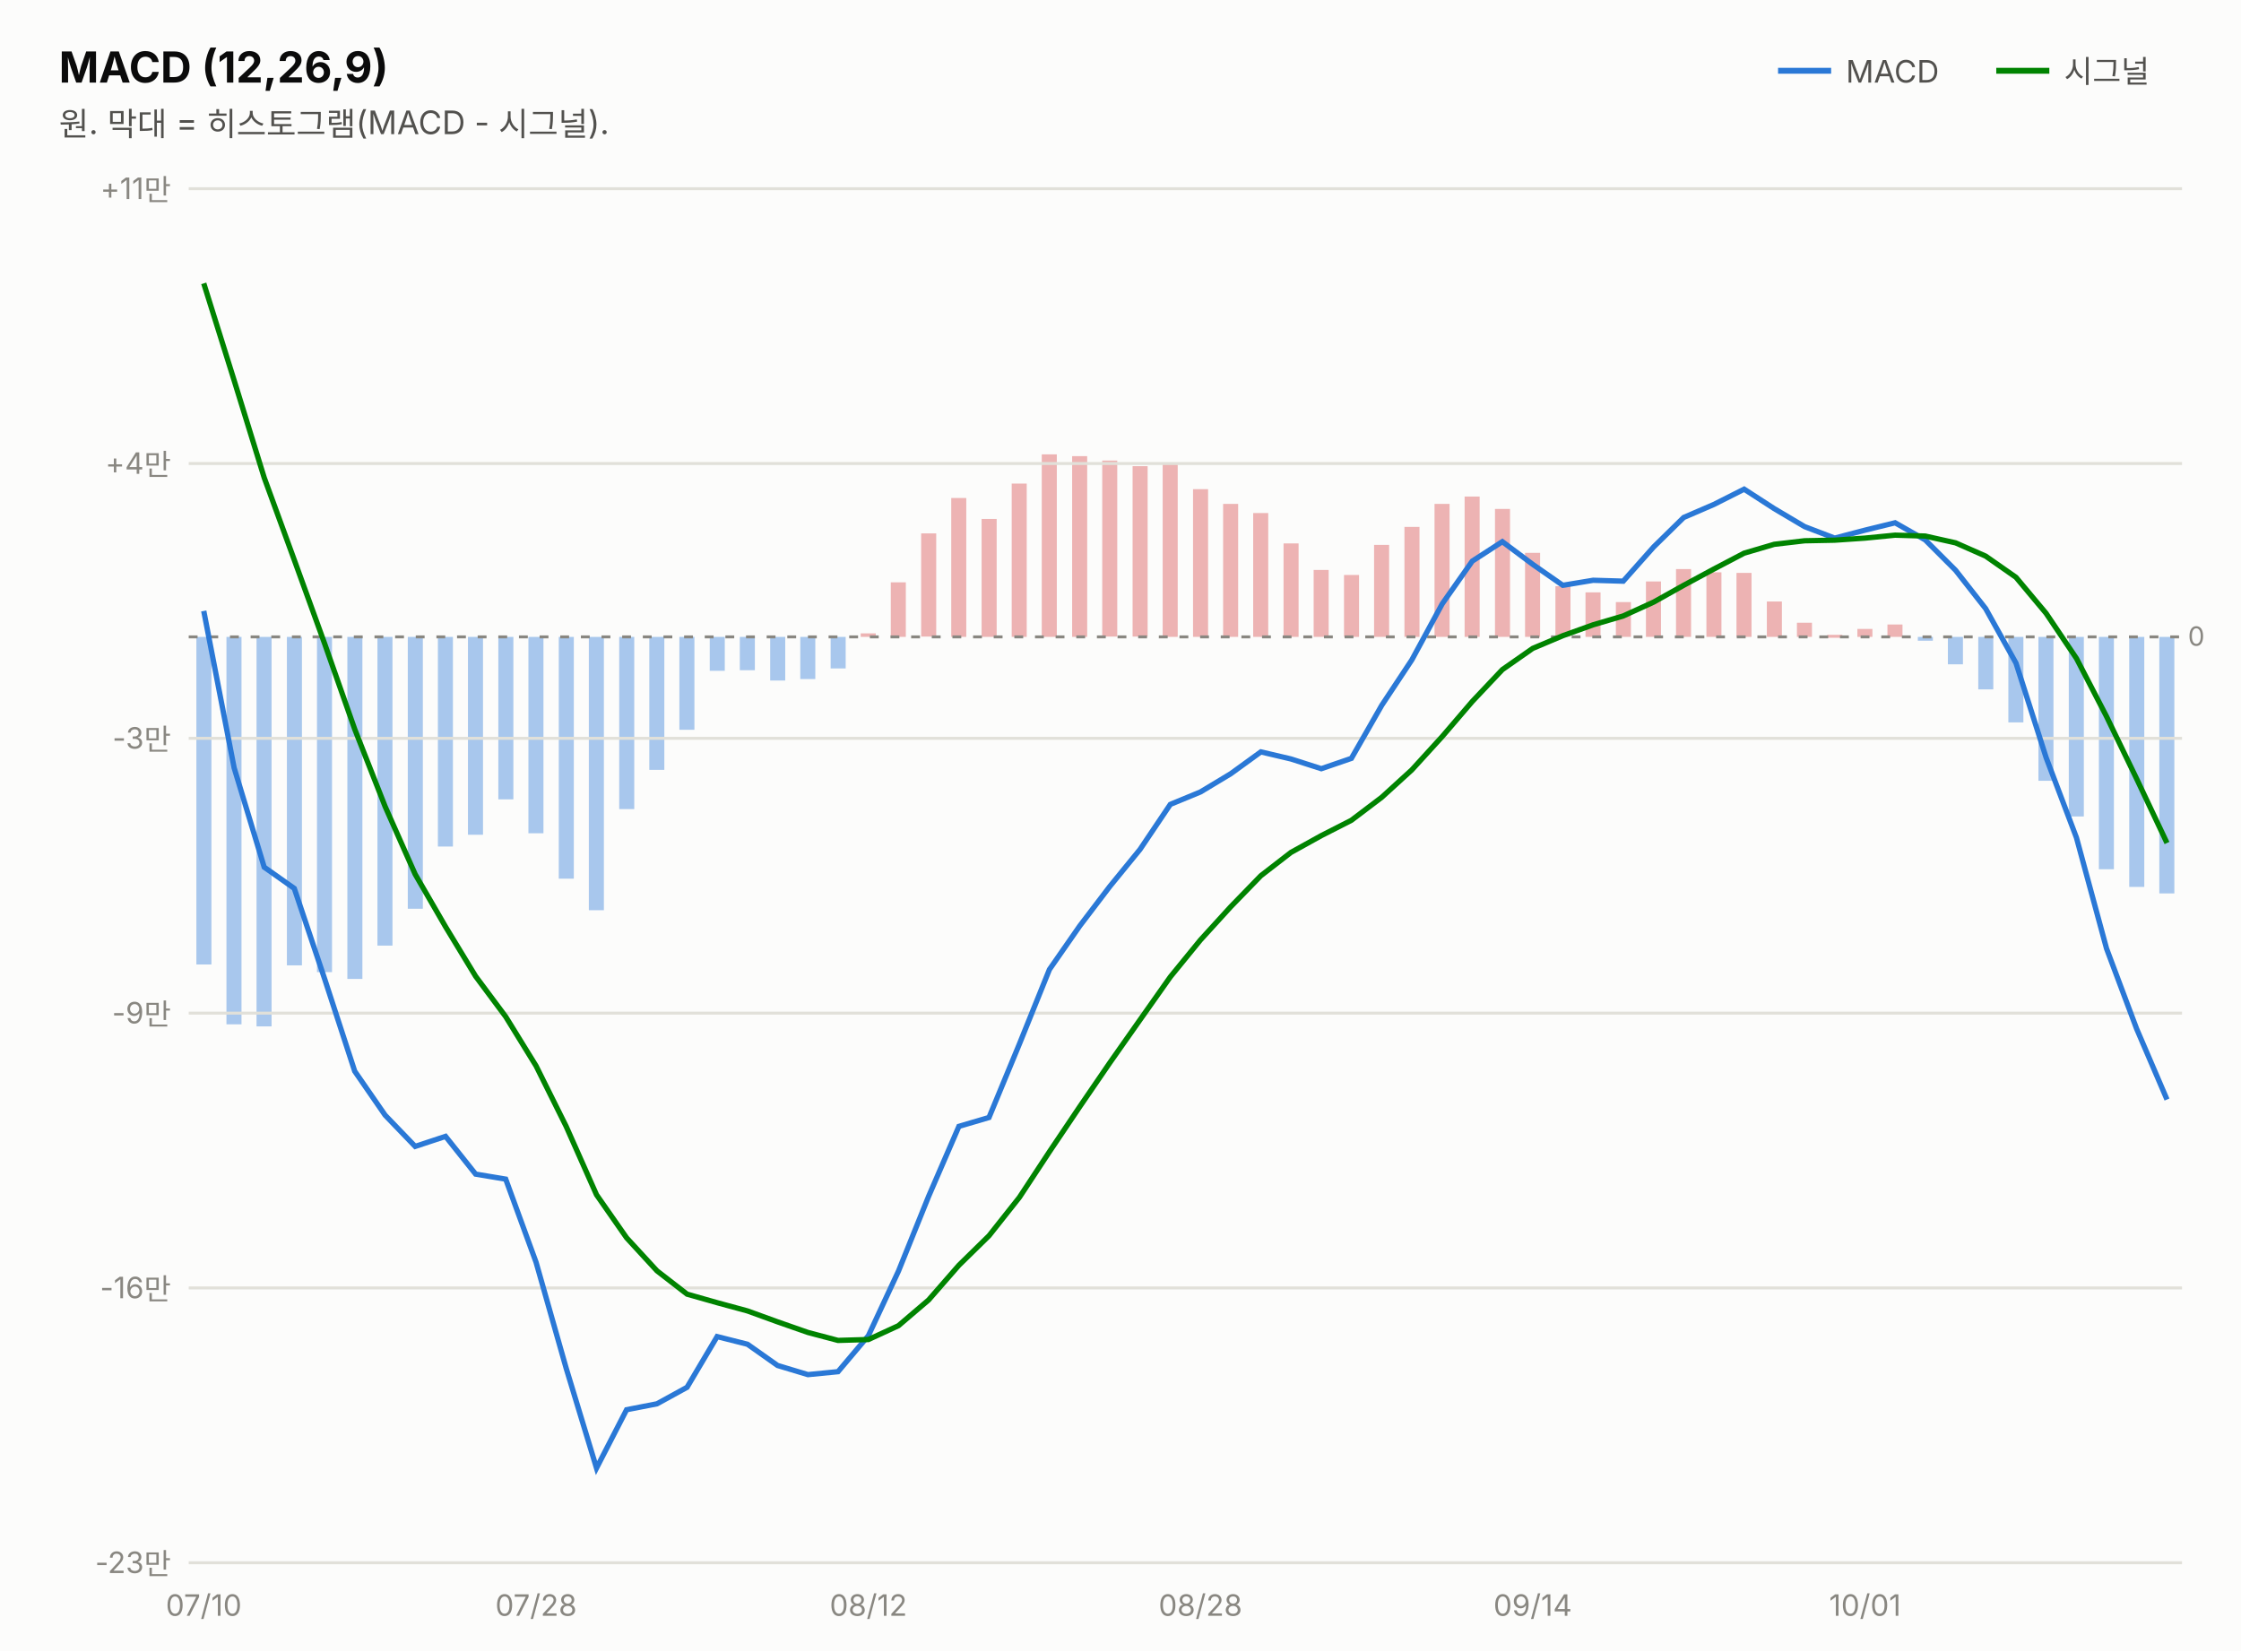
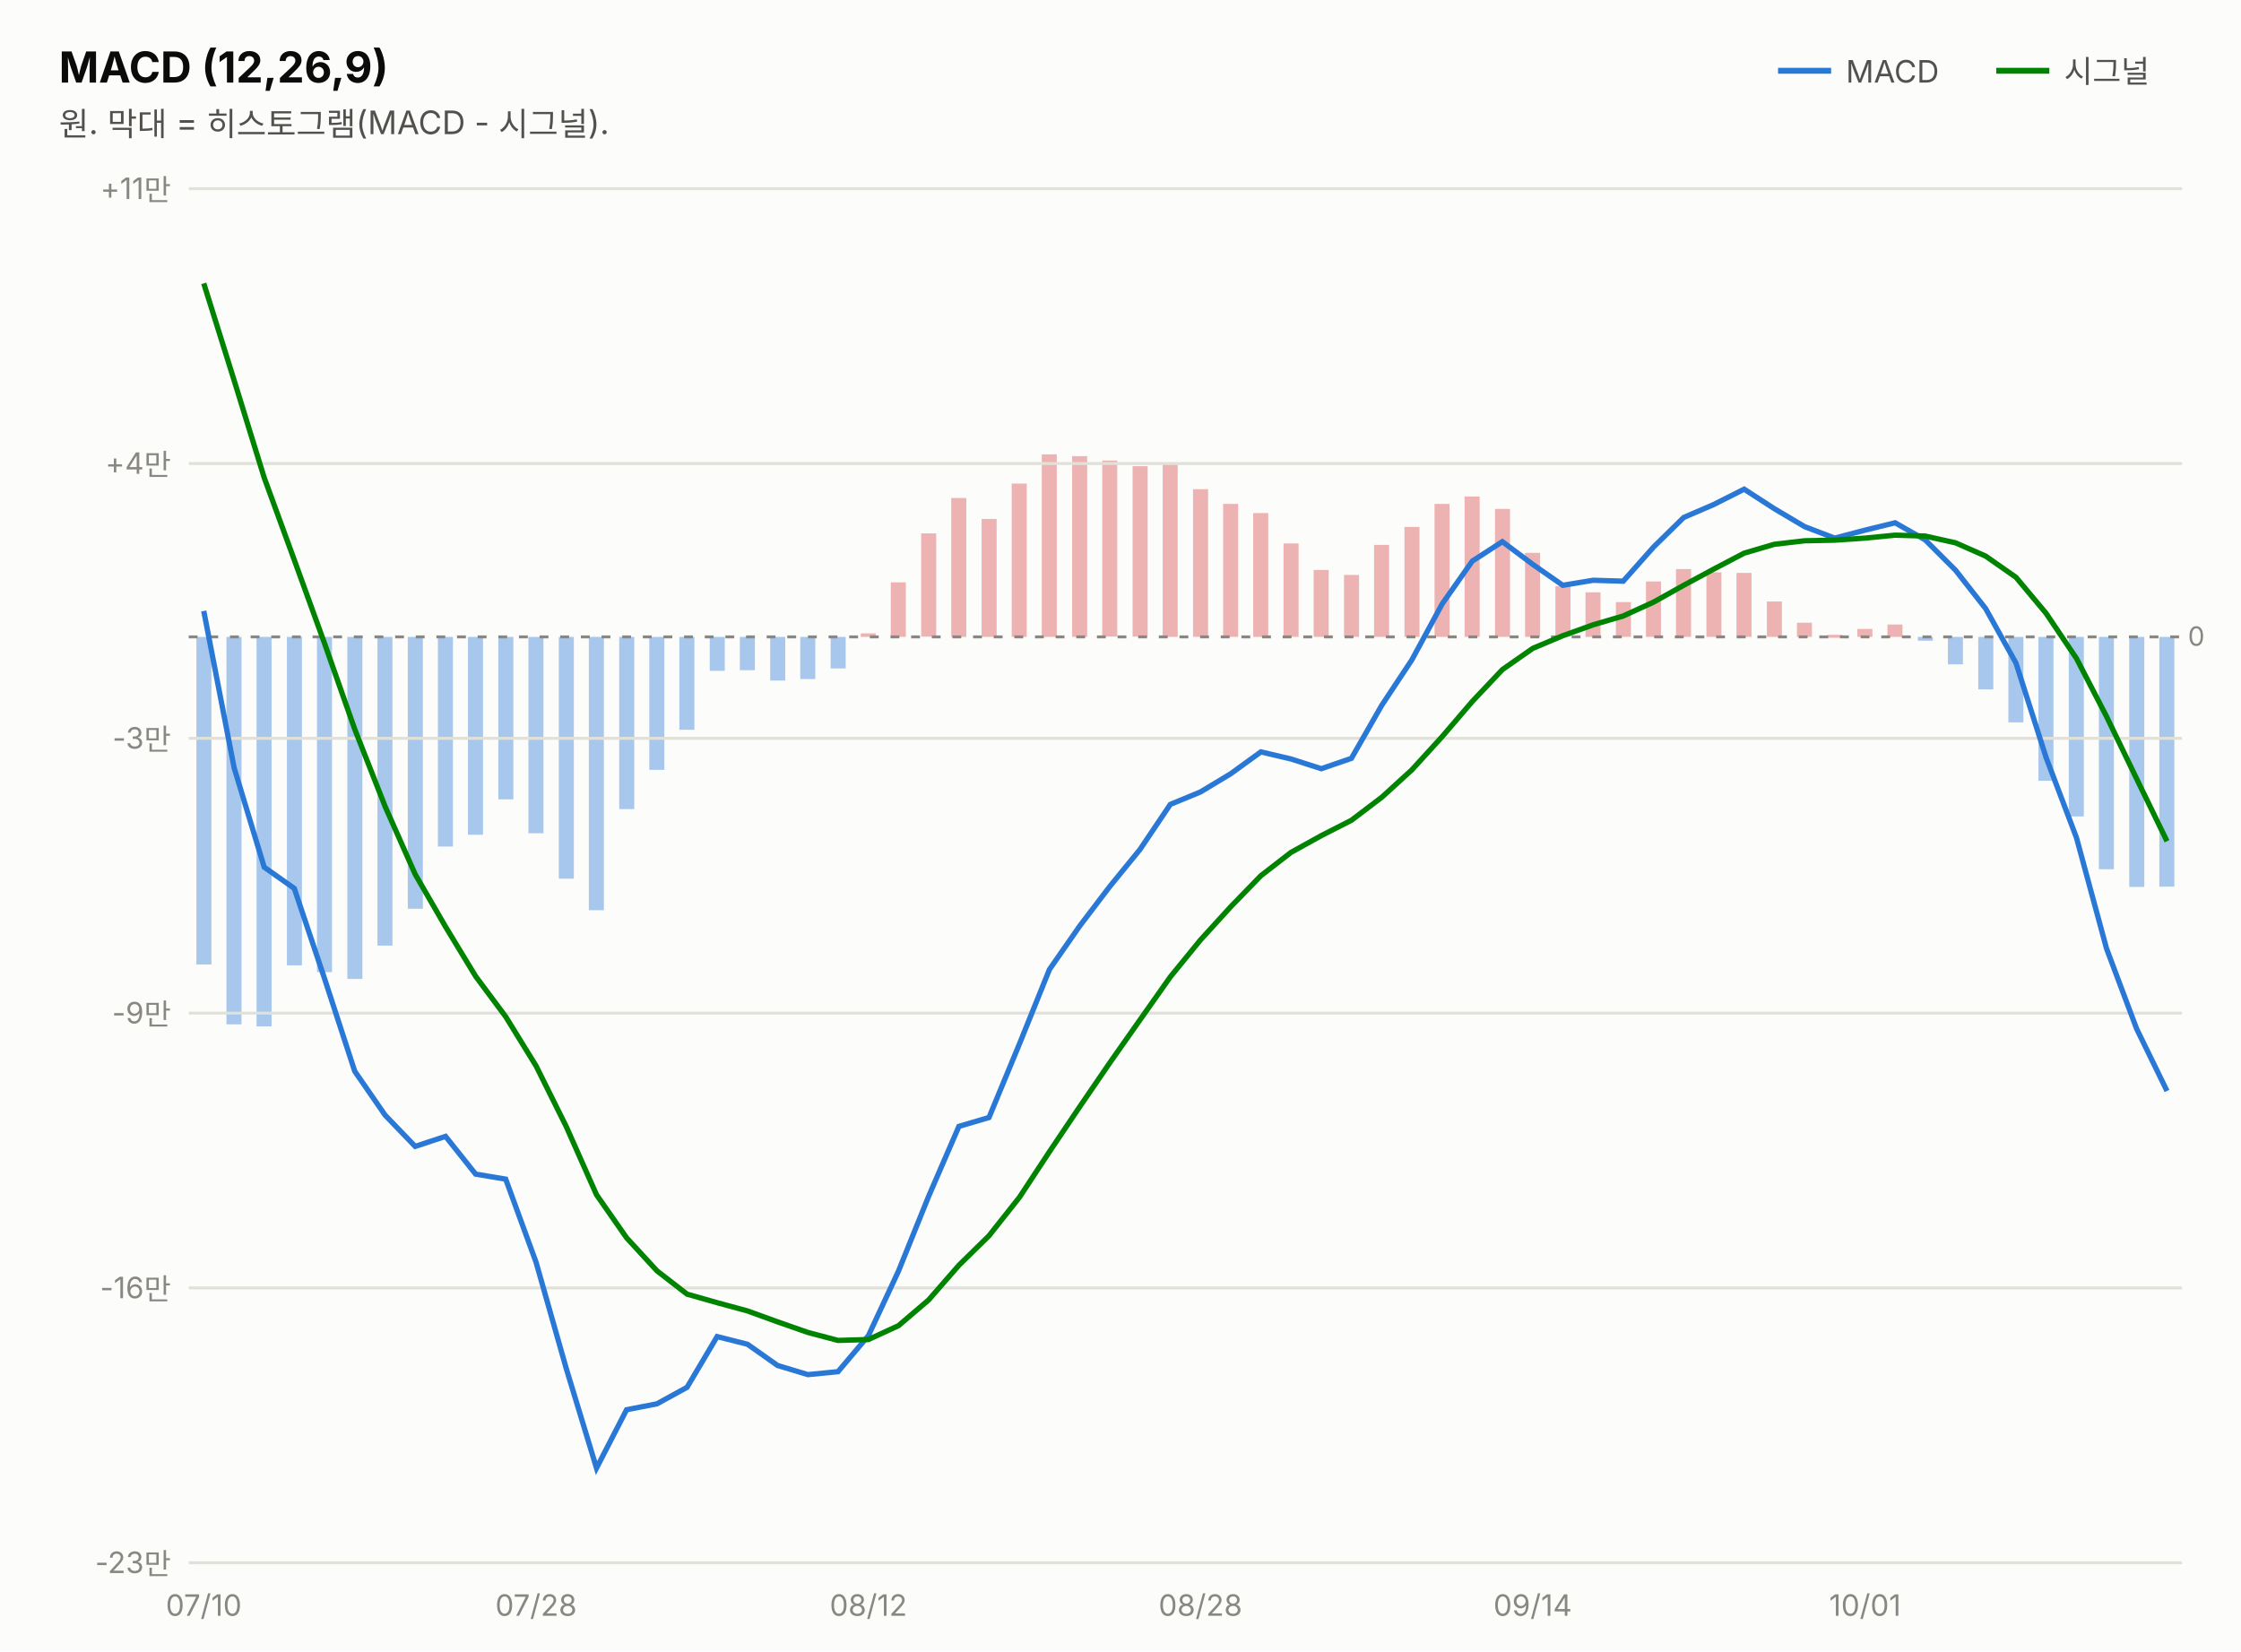
<svg xmlns="http://www.w3.org/2000/svg" width="760" height="560" viewBox="0 0 760 560" font-family="system-ui,-apple-system,&quot;Segoe UI&quot;,&quot;Malgun Gothic&quot;,&quot;Apple SD Gothic Neo&quot;,sans-serif">
  <rect width="760" height="560" fill="#fcfcfb" />
  <text x="20" y="28" font-size="14.5" font-weight="700" fill="#0b0b0b">MACD (12,26,9)</text>
  <text x="20" y="46" font-size="11" fill="#52514e">원. 막대 = 히스토그램(MACD - 시그널).</text>
  <line x1="603" y1="24" x2="621" y2="24" stroke="#2a78d6" stroke-width="2" />
  <text x="626" y="28" font-size="10.5" fill="#52514e">MACD</text>
-   <rect x="732.3" y="216.0" width="5.1" height="87.0" fill="#2a78d6" opacity="0.4" />
+   <rect x="732.3" y="216.0" width="5.1" height="84.7" fill="#2a78d6" opacity="0.4" />
  <rect x="722.1" y="216.0" width="5.1" height="84.8" fill="#2a78d6" opacity="0.4" />
  <rect x="711.8" y="216.0" width="5.1" height="78.8" fill="#2a78d6" opacity="0.4" />
  <rect x="701.6" y="216.0" width="5.1" height="60.9" fill="#2a78d6" opacity="0.4" />
  <rect x="691.3" y="216.0" width="5.1" height="48.8" fill="#2a78d6" opacity="0.4" />
  <rect x="681.1" y="216.0" width="5.1" height="29.0" fill="#2a78d6" opacity="0.4" />
  <rect x="670.9" y="216.0" width="5.1" height="17.8" fill="#2a78d6" opacity="0.4" />
  <rect x="660.6" y="216.0" width="5.1" height="9.3" fill="#2a78d6" opacity="0.4" />
  <rect x="650.4" y="216.0" width="5.1" height="1.3" fill="#2a78d6" opacity="0.4" />
  <rect x="640.1" y="211.8" width="5.1" height="4.2" fill="#d64545" opacity="0.4" />
  <rect x="629.9" y="213.3" width="5.1" height="2.7" fill="#d64545" opacity="0.4" />
  <rect x="619.7" y="215.3" width="5.1" height="1.0" fill="#d64545" opacity="0.4" />
  <rect x="609.4" y="211.2" width="5.1" height="4.8" fill="#d64545" opacity="0.4" />
  <rect x="599.2" y="204.0" width="5.1" height="12.0" fill="#d64545" opacity="0.4" />
  <rect x="588.9" y="194.3" width="5.1" height="21.7" fill="#d64545" opacity="0.4" />
  <rect x="578.7" y="194.1" width="5.1" height="21.9" fill="#d64545" opacity="0.4" />
  <rect x="568.4" y="193.0" width="5.1" height="23.0" fill="#d64545" opacity="0.4" />
  <rect x="558.2" y="197.2" width="5.1" height="18.8" fill="#d64545" opacity="0.4" />
  <rect x="548.0" y="204.2" width="5.1" height="11.8" fill="#d64545" opacity="0.4" />
  <rect x="537.7" y="200.9" width="5.1" height="15.1" fill="#d64545" opacity="0.4" />
  <rect x="527.5" y="198.8" width="5.1" height="17.1" fill="#d64545" opacity="0.4" />
  <rect x="517.2" y="187.5" width="5.1" height="28.5" fill="#d64545" opacity="0.4" />
  <rect x="507.0" y="172.6" width="5.1" height="43.4" fill="#d64545" opacity="0.4" />
  <rect x="496.7" y="168.4" width="5.1" height="47.6" fill="#d64545" opacity="0.4" />
  <rect x="486.5" y="170.9" width="5.1" height="45.1" fill="#d64545" opacity="0.4" />
  <rect x="476.3" y="178.7" width="5.1" height="37.3" fill="#d64545" opacity="0.4" />
  <rect x="466.0" y="184.8" width="5.1" height="31.2" fill="#d64545" opacity="0.4" />
  <rect x="455.8" y="195.0" width="5.1" height="21.0" fill="#d64545" opacity="0.4" />
  <rect x="445.5" y="193.3" width="5.1" height="22.7" fill="#d64545" opacity="0.4" />
  <rect x="435.3" y="184.3" width="5.1" height="31.7" fill="#d64545" opacity="0.4" />
  <rect x="425.0" y="174.0" width="5.1" height="42.0" fill="#d64545" opacity="0.4" />
  <rect x="414.8" y="170.9" width="5.1" height="45.1" fill="#d64545" opacity="0.4" />
  <rect x="404.6" y="165.9" width="5.1" height="50.1" fill="#d64545" opacity="0.4" />
  <rect x="394.3" y="157.5" width="5.1" height="58.5" fill="#d64545" opacity="0.4" />
  <rect x="384.1" y="158.1" width="5.1" height="57.8" fill="#d64545" opacity="0.4" />
  <rect x="373.8" y="156.2" width="5.1" height="59.7" fill="#d64545" opacity="0.4" />
  <rect x="363.6" y="154.7" width="5.1" height="61.3" fill="#d64545" opacity="0.4" />
  <rect x="353.3" y="154.1" width="5.1" height="61.9" fill="#d64545" opacity="0.4" />
  <rect x="343.1" y="164.0" width="5.1" height="52.0" fill="#d64545" opacity="0.4" />
  <rect x="332.9" y="176.0" width="5.1" height="40.0" fill="#d64545" opacity="0.4" />
  <rect x="322.6" y="168.9" width="5.1" height="47.1" fill="#d64545" opacity="0.4" />
  <rect x="312.4" y="180.9" width="5.1" height="35.0" fill="#d64545" opacity="0.4" />
  <rect x="302.1" y="197.5" width="5.1" height="18.5" fill="#d64545" opacity="0.4" />
  <rect x="291.9" y="214.8" width="5.1" height="1.2" fill="#d64545" opacity="0.4" />
  <rect x="281.7" y="216.0" width="5.1" height="10.7" fill="#2a78d6" opacity="0.4" />
  <rect x="271.4" y="216.0" width="5.1" height="14.3" fill="#2a78d6" opacity="0.4" />
  <rect x="261.2" y="216.0" width="5.1" height="14.8" fill="#2a78d6" opacity="0.4" />
  <rect x="250.9" y="216.0" width="5.1" height="11.3" fill="#2a78d6" opacity="0.4" />
  <rect x="240.7" y="216.0" width="5.1" height="11.5" fill="#2a78d6" opacity="0.4" />
  <rect x="230.4" y="216.0" width="5.1" height="31.5" fill="#2a78d6" opacity="0.4" />
  <rect x="220.2" y="216.0" width="5.1" height="45.1" fill="#2a78d6" opacity="0.4" />
  <rect x="210.0" y="216.0" width="5.1" height="58.4" fill="#2a78d6" opacity="0.4" />
  <rect x="199.7" y="216.0" width="5.1" height="92.7" fill="#2a78d6" opacity="0.4" />
  <rect x="189.5" y="216.0" width="5.1" height="82.0" fill="#2a78d6" opacity="0.4" />
  <rect x="179.2" y="216.0" width="5.1" height="66.6" fill="#2a78d6" opacity="0.4" />
  <rect x="169.0" y="216.0" width="5.1" height="55.1" fill="#2a78d6" opacity="0.4" />
  <rect x="158.7" y="216.0" width="5.1" height="67.1" fill="#2a78d6" opacity="0.4" />
  <rect x="148.5" y="216.0" width="5.1" height="71.1" fill="#2a78d6" opacity="0.4" />
  <rect x="138.3" y="216.0" width="5.1" height="92.2" fill="#2a78d6" opacity="0.4" />
  <rect x="128.0" y="216.0" width="5.1" height="104.7" fill="#2a78d6" opacity="0.4" />
  <rect x="117.8" y="216.0" width="5.1" height="116.0" fill="#2a78d6" opacity="0.4" />
  <rect x="107.5" y="216.0" width="5.1" height="113.7" fill="#2a78d6" opacity="0.4" />
  <rect x="97.3" y="216.0" width="5.1" height="111.4" fill="#2a78d6" opacity="0.4" />
  <rect x="87.0" y="216.0" width="5.1" height="132.1" fill="#2a78d6" opacity="0.4" />
  <rect x="76.8" y="216.0" width="5.1" height="131.4" fill="#2a78d6" opacity="0.4" />
  <rect x="66.6" y="216.0" width="5.1" height="111.1" fill="#2a78d6" opacity="0.4" />
  <line x1="677" y1="24" x2="695" y2="24" stroke="#008300" stroke-width="2" />
  <text x="700" y="28" font-size="10.5" fill="#52514e">시그널</text>
  <line x1="64" y1="530.0" x2="740" y2="530.0" stroke="#e1e0d9" stroke-width="1" />
  <text x="58" y="533.5" font-size="10" fill="#898781" text-anchor="end" style="font-variant-numeric:tabular-nums">-23만</text>
  <line x1="64" y1="436.8" x2="740" y2="436.8" stroke="#e1e0d9" stroke-width="1" />
  <text x="58" y="440.3" font-size="10" fill="#898781" text-anchor="end" style="font-variant-numeric:tabular-nums">-16만</text>
  <line x1="64" y1="343.6" x2="740" y2="343.6" stroke="#e1e0d9" stroke-width="1" />
  <text x="58" y="347.1" font-size="10" fill="#898781" text-anchor="end" style="font-variant-numeric:tabular-nums">-9만</text>
  <line x1="64" y1="250.4" x2="740" y2="250.4" stroke="#e1e0d9" stroke-width="1" />
  <text x="58" y="253.9" font-size="10" fill="#898781" text-anchor="end" style="font-variant-numeric:tabular-nums">-3만</text>
  <line x1="64" y1="157.2" x2="740" y2="157.2" stroke="#e1e0d9" stroke-width="1" />
  <text x="58" y="160.7" font-size="10" fill="#898781" text-anchor="end" style="font-variant-numeric:tabular-nums">+4만</text>
  <line x1="64" y1="64.0" x2="740" y2="64.0" stroke="#e1e0d9" stroke-width="1" />
  <text x="58" y="67.5" font-size="10" fill="#898781" text-anchor="end" style="font-variant-numeric:tabular-nums">+11만</text>
  <line x1="64" y1="216.0" x2="740" y2="216.0" stroke="#898781" stroke-width="1" stroke-dasharray="3 4" />
  <text x="742" y="219.0" font-size="9" fill="#898781">0</text>
-   <path d="M69.1,207.2 L79.4,260.4 L89.6,294.1 L99.8,301.3 L110.1,332.0 L120.3,363.3 L130.6,378.2 L140.8,388.8 L151.1,385.4 L161.3,398.2 L171.5,399.9 L181.8,428.1 L192.0,464.0 L202.3,497.9 L212.5,478.1 L222.8,476.1 L233.0,470.5 L243.2,453.3 L253.5,455.9 L263.7,463.1 L274.0,466.2 L284.2,465.2 L294.5,453.0 L304.7,431.1 L314.9,405.8 L325.2,382.0 L335.4,379.0 L345.7,354.1 L355.9,328.8 L366.2,314.0 L376.4,300.6 L386.6,288.1 L396.9,272.8 L407.1,268.6 L417.4,262.4 L427.6,255.0 L437.8,257.4 L448.1,260.7 L458.3,257.2 L468.6,239.2 L478.8,223.8 L489.1,204.8 L499.3,190.3 L509.5,183.7 L519.8,191.4 L530.0,198.5 L540.3,196.8 L550.5,197.1 L560.8,185.5 L571.0,175.5 L581.2,171.1 L591.5,165.9 L601.7,172.5 L612.0,178.6 L622.2,182.5 L632.5,179.8 L642.7,177.3 L652.9,183.1 L663.2,193.4 L673.4,206.4 L683.7,224.9 L693.9,256.9 L704.2,284.1 L714.4,321.7 L724.6,348.9 L734.9,372.9" fill="none" stroke="#2a78d6" stroke-width="1.8" />
-   <path d="M69.1,96.1 L79.4,129.0 L89.6,162.0 L99.8,189.9 L110.1,218.3 L120.3,247.3 L130.6,273.5 L140.8,296.5 L151.1,314.3 L161.3,331.1 L171.5,344.8 L181.8,361.5 L192.0,382.0 L202.3,405.2 L212.5,419.8 L222.8,431.0 L233.0,438.9 L243.2,441.8 L253.5,444.6 L263.7,448.3 L274.0,451.9 L284.2,454.6 L294.5,454.3 L304.7,449.6 L314.9,440.9 L325.2,429.1 L335.4,419.1 L345.7,406.1 L355.9,390.6 L366.2,375.3 L376.4,360.4 L386.6,345.9 L396.9,331.3 L407.1,318.8 L417.4,307.5 L427.6,297.0 L437.8,289.1 L448.1,283.4 L458.3,278.2 L468.6,270.4 L478.8,261.1 L489.1,249.8 L499.3,237.9 L509.5,227.1 L519.8,219.9 L530.0,215.6 L540.3,211.9 L550.5,208.9 L560.8,204.2 L571.0,198.5 L581.2,193.0 L591.5,187.6 L601.7,184.6 L612.0,183.4 L622.2,183.2 L632.5,182.5 L642.7,181.5 L652.9,181.8 L663.2,184.1 L673.4,188.6 L683.7,195.8 L693.9,208.0 L704.2,223.3 L714.4,243.0 L724.6,264.1 L734.9,285.9" fill="none" stroke="#008300" stroke-width="1.8" />
+   <path d="M69.1,207.2 L79.4,260.4 L89.6,294.1 L99.8,301.3 L110.1,332.0 L120.3,363.3 L130.6,378.2 L140.8,388.8 L151.1,385.4 L161.3,398.2 L171.5,399.9 L181.8,428.1 L192.0,464.0 L202.3,497.9 L212.5,478.1 L222.8,476.1 L233.0,470.5 L243.2,453.3 L253.5,455.9 L263.7,463.1 L274.0,466.2 L284.2,465.2 L294.5,453.0 L304.7,431.1 L314.9,405.8 L325.2,382.0 L335.4,379.0 L345.7,354.1 L355.9,328.8 L366.2,314.0 L376.4,300.6 L386.6,288.1 L396.9,272.8 L407.1,268.6 L417.4,262.4 L427.6,255.0 L437.8,257.4 L448.1,260.7 L458.3,257.2 L468.6,239.2 L478.8,223.8 L489.1,204.8 L499.3,190.3 L509.5,183.7 L519.8,191.4 L530.0,198.5 L540.3,196.8 L550.5,197.1 L560.8,185.5 L571.0,175.5 L581.2,171.1 L591.5,165.9 L601.7,172.5 L612.0,178.6 L622.2,182.5 L632.5,179.8 L642.7,177.3 L652.9,183.1 L663.2,193.4 L673.4,206.4 L683.7,224.9 L693.9,256.9 L704.2,284.1 L714.4,321.7 L724.6,348.9 L734.9,370.0" fill="none" stroke="#2a78d6" stroke-width="1.8" />
+   <path d="M69.1,96.1 L79.4,129.0 L89.6,162.0 L99.8,189.9 L110.1,218.3 L120.3,247.3 L130.6,273.5 L140.8,296.5 L151.1,314.3 L161.3,331.1 L171.5,344.8 L181.8,361.5 L192.0,382.0 L202.3,405.2 L212.5,419.8 L222.8,431.0 L233.0,438.9 L243.2,441.8 L253.5,444.6 L263.7,448.3 L274.0,451.9 L284.2,454.6 L294.5,454.3 L304.7,449.6 L314.9,440.9 L325.2,429.1 L335.4,419.1 L345.7,406.1 L355.9,390.6 L366.2,375.3 L376.4,360.4 L386.6,345.9 L396.9,331.3 L407.1,318.8 L417.4,307.5 L427.6,297.0 L437.8,289.1 L448.1,283.4 L458.3,278.2 L468.6,270.4 L478.8,261.1 L489.1,249.8 L499.3,237.9 L509.5,227.1 L519.8,219.9 L530.0,215.6 L540.3,211.9 L550.5,208.9 L560.8,204.2 L571.0,198.5 L581.2,193.0 L591.5,187.6 L601.7,184.6 L612.0,183.4 L622.2,183.2 L632.5,182.5 L642.7,181.5 L652.9,181.8 L663.2,184.1 L673.4,188.6 L683.7,195.8 L693.9,208.0 L704.2,223.3 L714.4,243.0 L724.6,264.1 L734.9,285.3" fill="none" stroke="#008300" stroke-width="1.8" />
  <text x="69.1" y="548" font-size="10" fill="#898781" text-anchor="middle">07/10</text>
  <text x="181.8" y="548" font-size="10" fill="#898781" text-anchor="middle">07/28</text>
  <text x="294.5" y="548" font-size="10" fill="#898781" text-anchor="middle">08/12</text>
  <text x="407.1" y="548" font-size="10" fill="#898781" text-anchor="middle">08/28</text>
  <text x="519.8" y="548" font-size="10" fill="#898781" text-anchor="middle">09/14</text>
  <text x="632.5" y="548" font-size="10" fill="#898781" text-anchor="middle">10/01</text>
</svg>
